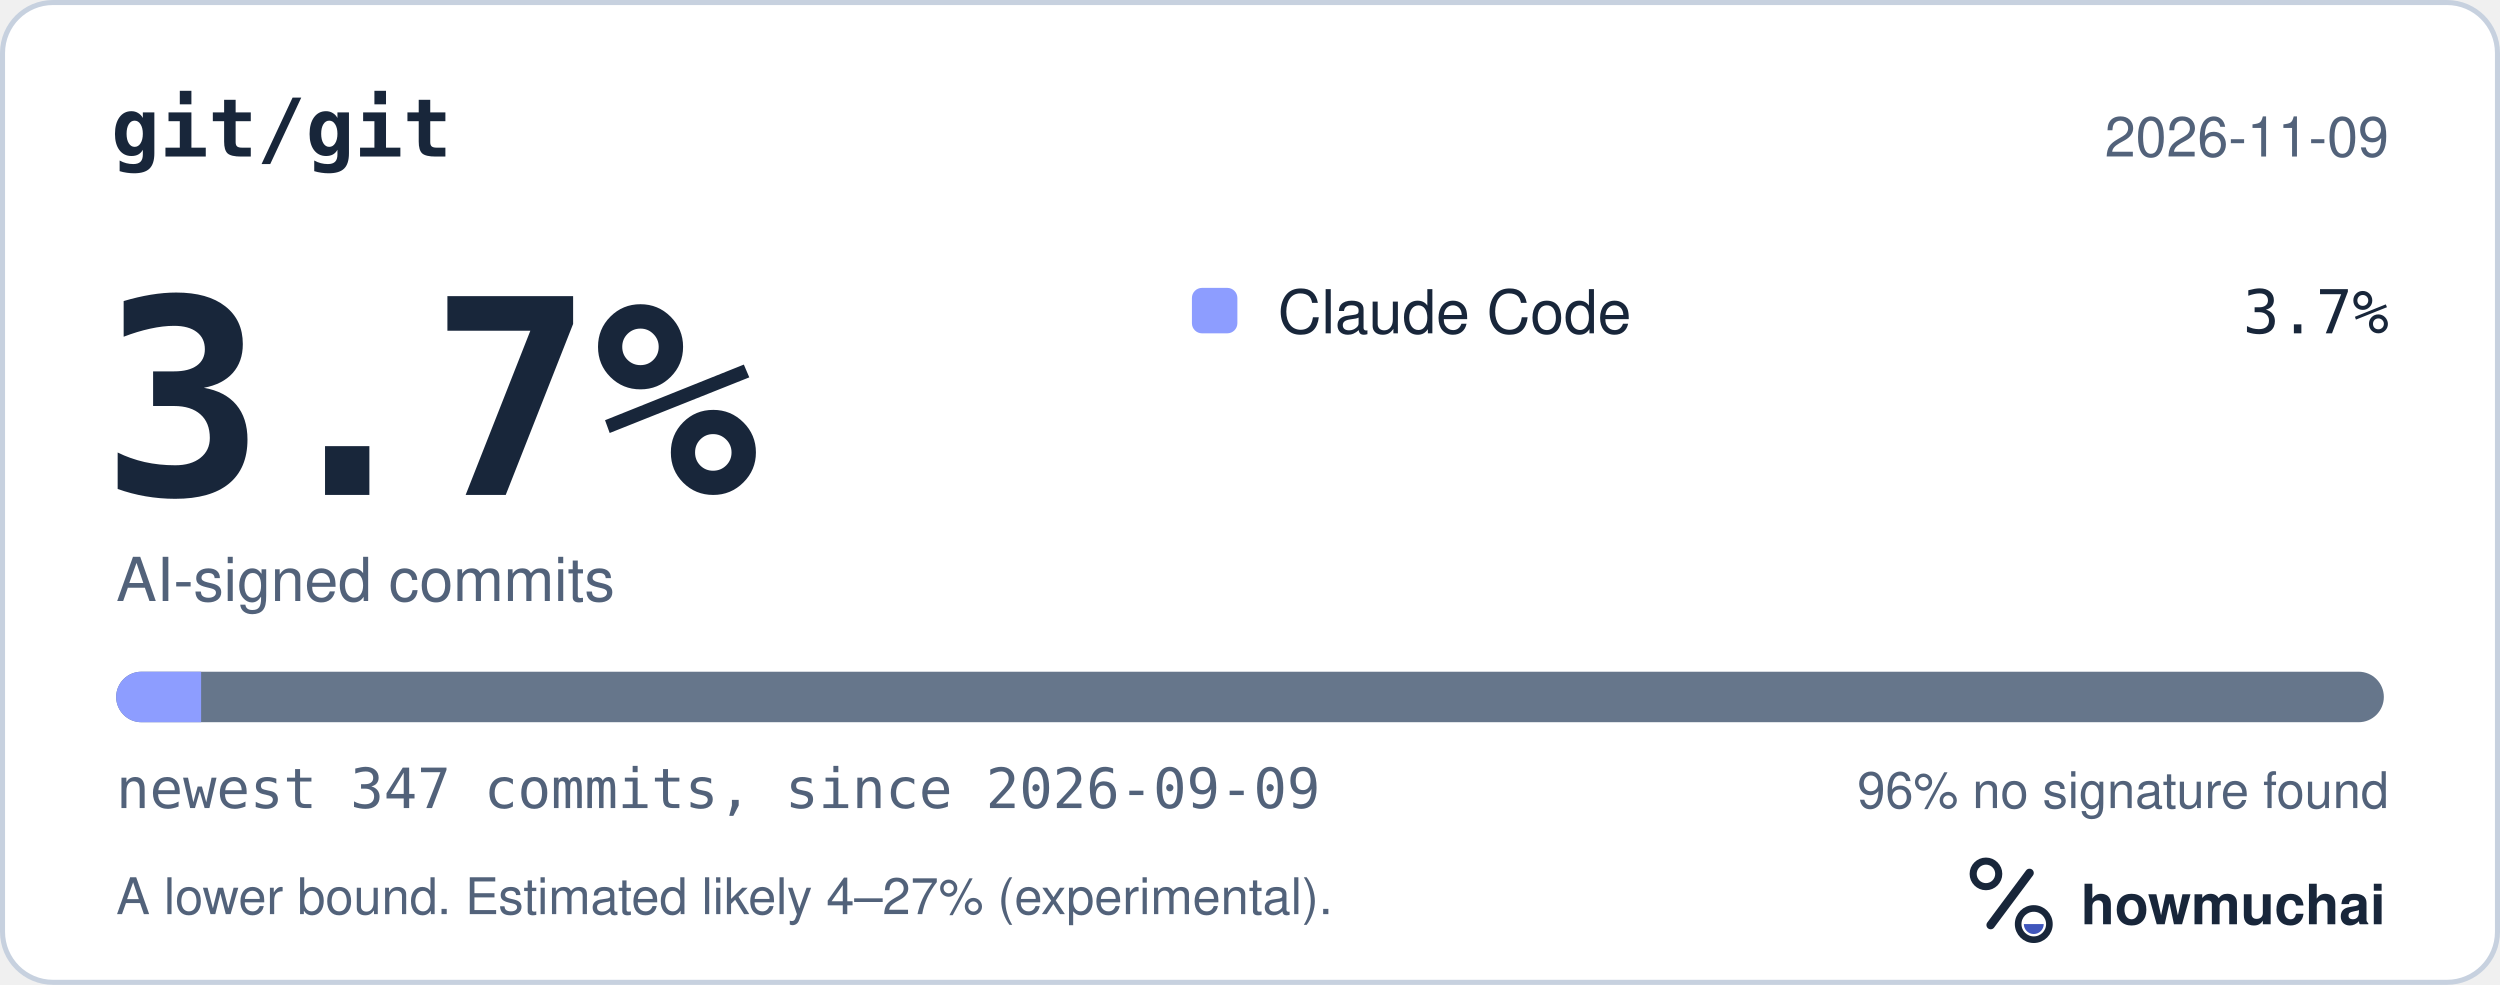
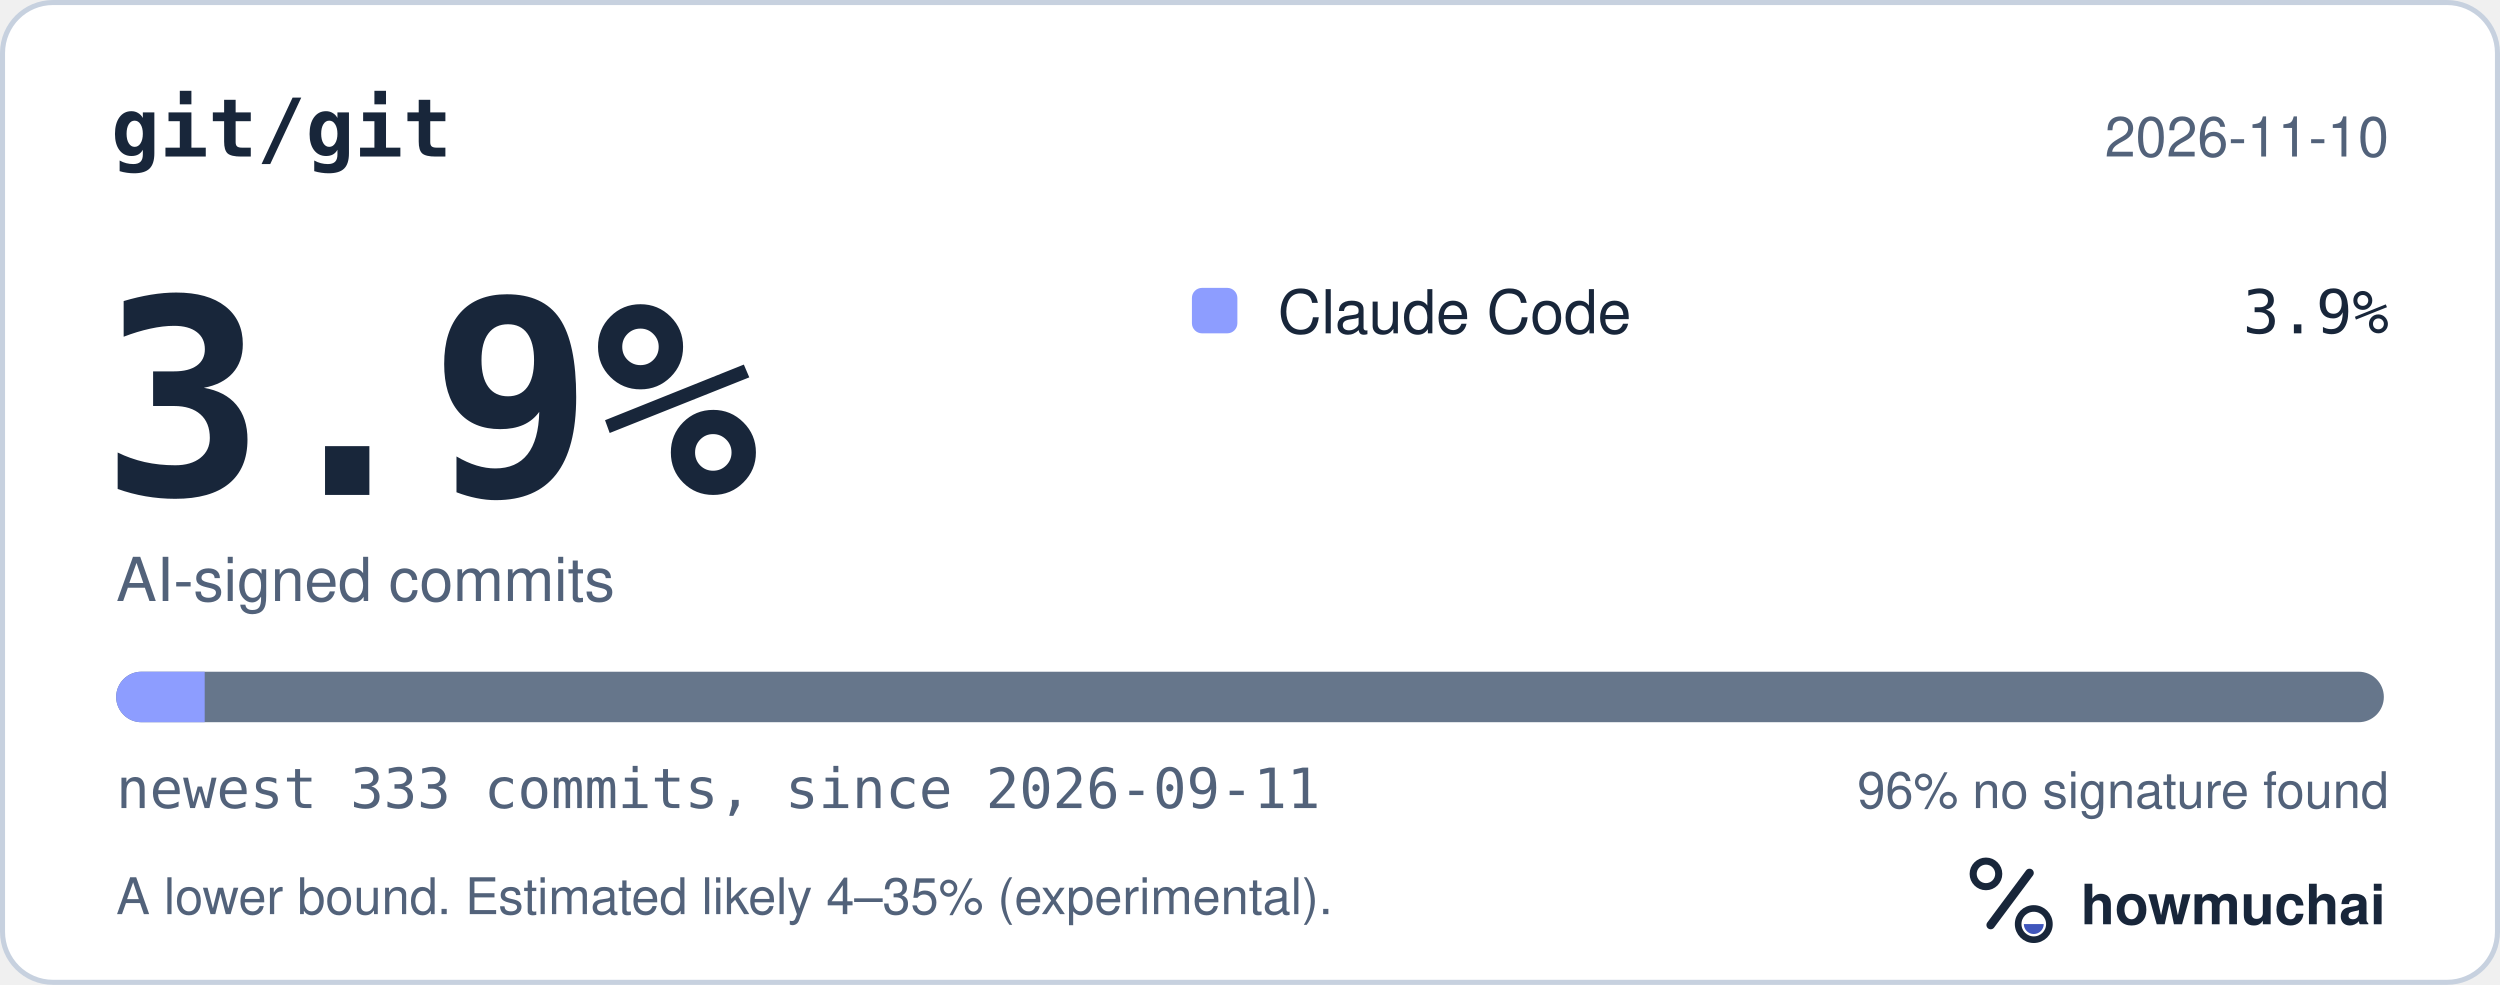
<svg xmlns="http://www.w3.org/2000/svg" width="495" height="195" viewBox="0 0 495 195" role="img" aria-labelledby="hm-t hm-d">
  <rect x="0.5" y="0.5" width="494" height="194" rx="10" fill="#FFFFFF" stroke="#C7D1DF" />
  <text x="22" y="31" fill="#18263A" font-family="ui-monospace, SF Mono, Menlo, Consolas, IBM Plex Mono, monospace" font-size="16" font-weight="600">git/git</text>
-   <text x="473" y="31" fill="#52627A" font-family="-apple-system, BlinkMacSystemFont, Segoe UI, Helvetica, Arial, Fira Sans, sans-serif" font-size="11" text-anchor="end">2026-11-09</text>
-   <text x="20" y="98" fill="#18263A" font-family="ui-monospace, SF Mono, Menlo, Consolas, IBM Plex Mono, monospace" font-size="54" font-weight="700">3.7%</text>
+   <text x="473" y="31" fill="#52627A" font-family="-apple-system, BlinkMacSystemFont, Segoe UI, Helvetica, Arial, Fira Sans, sans-serif" font-size="11" text-anchor="end">2026-11-10</text>
+   <text x="20" y="98" fill="#18263A" font-family="ui-monospace, SF Mono, Menlo, Consolas, IBM Plex Mono, monospace" font-size="54" font-weight="700">3.9%</text>
  <text x="23" y="119" fill="#52627A" font-family="-apple-system, BlinkMacSystemFont, Segoe UI, Helvetica, Arial, Fira Sans, sans-serif" font-size="12">AI-signed commits</text>
  <rect x="236" y="57" width="9" height="9" rx="2" fill="#8D9DFF" />
  <text x="253" y="66" fill="#18263A" font-family="-apple-system, BlinkMacSystemFont, Segoe UI, Helvetica, Arial, Fira Sans, sans-serif" font-size="12">Claude Code</text>
-   <text x="473" y="66" fill="#18263A" font-family="ui-monospace, SF Mono, Menlo, Consolas, IBM Plex Mono, monospace" font-size="12" text-anchor="end">3.7%</text>
+   <text x="473" y="66" fill="#18263A" font-family="ui-monospace, SF Mono, Menlo, Consolas, IBM Plex Mono, monospace" font-size="12" text-anchor="end">3.9%</text>
  <defs>
    <clipPath id="hm-bar">
      <rect x="23" y="133" width="449" height="10" rx="5" />
    </clipPath>
  </defs>
  <rect x="23" y="133" width="449" height="10" rx="5" fill="#66768B" />
  <g clip-path="url(#hm-bar)">
-     <rect x="23.00" y="133" width="16.82" height="10" fill="#8D9DFF" />
+     <rect x="23.00" y="133" width="17.53" height="10" fill="#8D9DFF" />
  </g>
-   <text x="23" y="160" fill="#52627A" font-family="ui-monospace, SF Mono, Menlo, Consolas, IBM Plex Mono, monospace" font-size="11">newest 347 commits, since 2026-09-09</text>
+   <text x="23" y="160" fill="#52627A" font-family="ui-monospace, SF Mono, Menlo, Consolas, IBM Plex Mono, monospace" font-size="11">newest 333 commits, since 2026-09-11</text>
  <text x="473" y="160" fill="#52627A" font-family="-apple-system, BlinkMacSystemFont, Segoe UI, Helvetica, Arial, Fira Sans, sans-serif" font-size="10" text-anchor="end">96% no signature found</text>
-   <text x="23" y="181" fill="#52627A" font-family="-apple-system, BlinkMacSystemFont, Segoe UI, Helvetica, Arial, Fira Sans, sans-serif" font-size="10">A lower bound. Estimated likely 4–27% (experimental).</text>
+   <text x="23" y="181" fill="#52627A" font-family="-apple-system, BlinkMacSystemFont, Segoe UI, Helvetica, Arial, Fira Sans, sans-serif" font-size="10">A lower bound. Estimated likely 4–35% (experimental).</text>
  <g transform="translate(386 166) scale(0.046875)">
    <circle cx="154" cy="150" r="54" fill="none" stroke="#18263A" stroke-width="30" />
    <path d="M174 366 338 146" fill="none" stroke="#18263A" stroke-width="36" stroke-linecap="round" />
    <circle cx="356" cy="362" r="66" fill="none" stroke="#18263A" stroke-width="28" />
    <path d="M314 362a42 42 0 0 0 84 0Z" fill="#4056BC" />
  </g>
  <text x="412" y="183" fill="#18263A" font-family="-apple-system, BlinkMacSystemFont, Segoe UI, Helvetica, Arial, Fira Sans, sans-serif" font-size="11" font-weight="650">howmuchai</text>
</svg>
